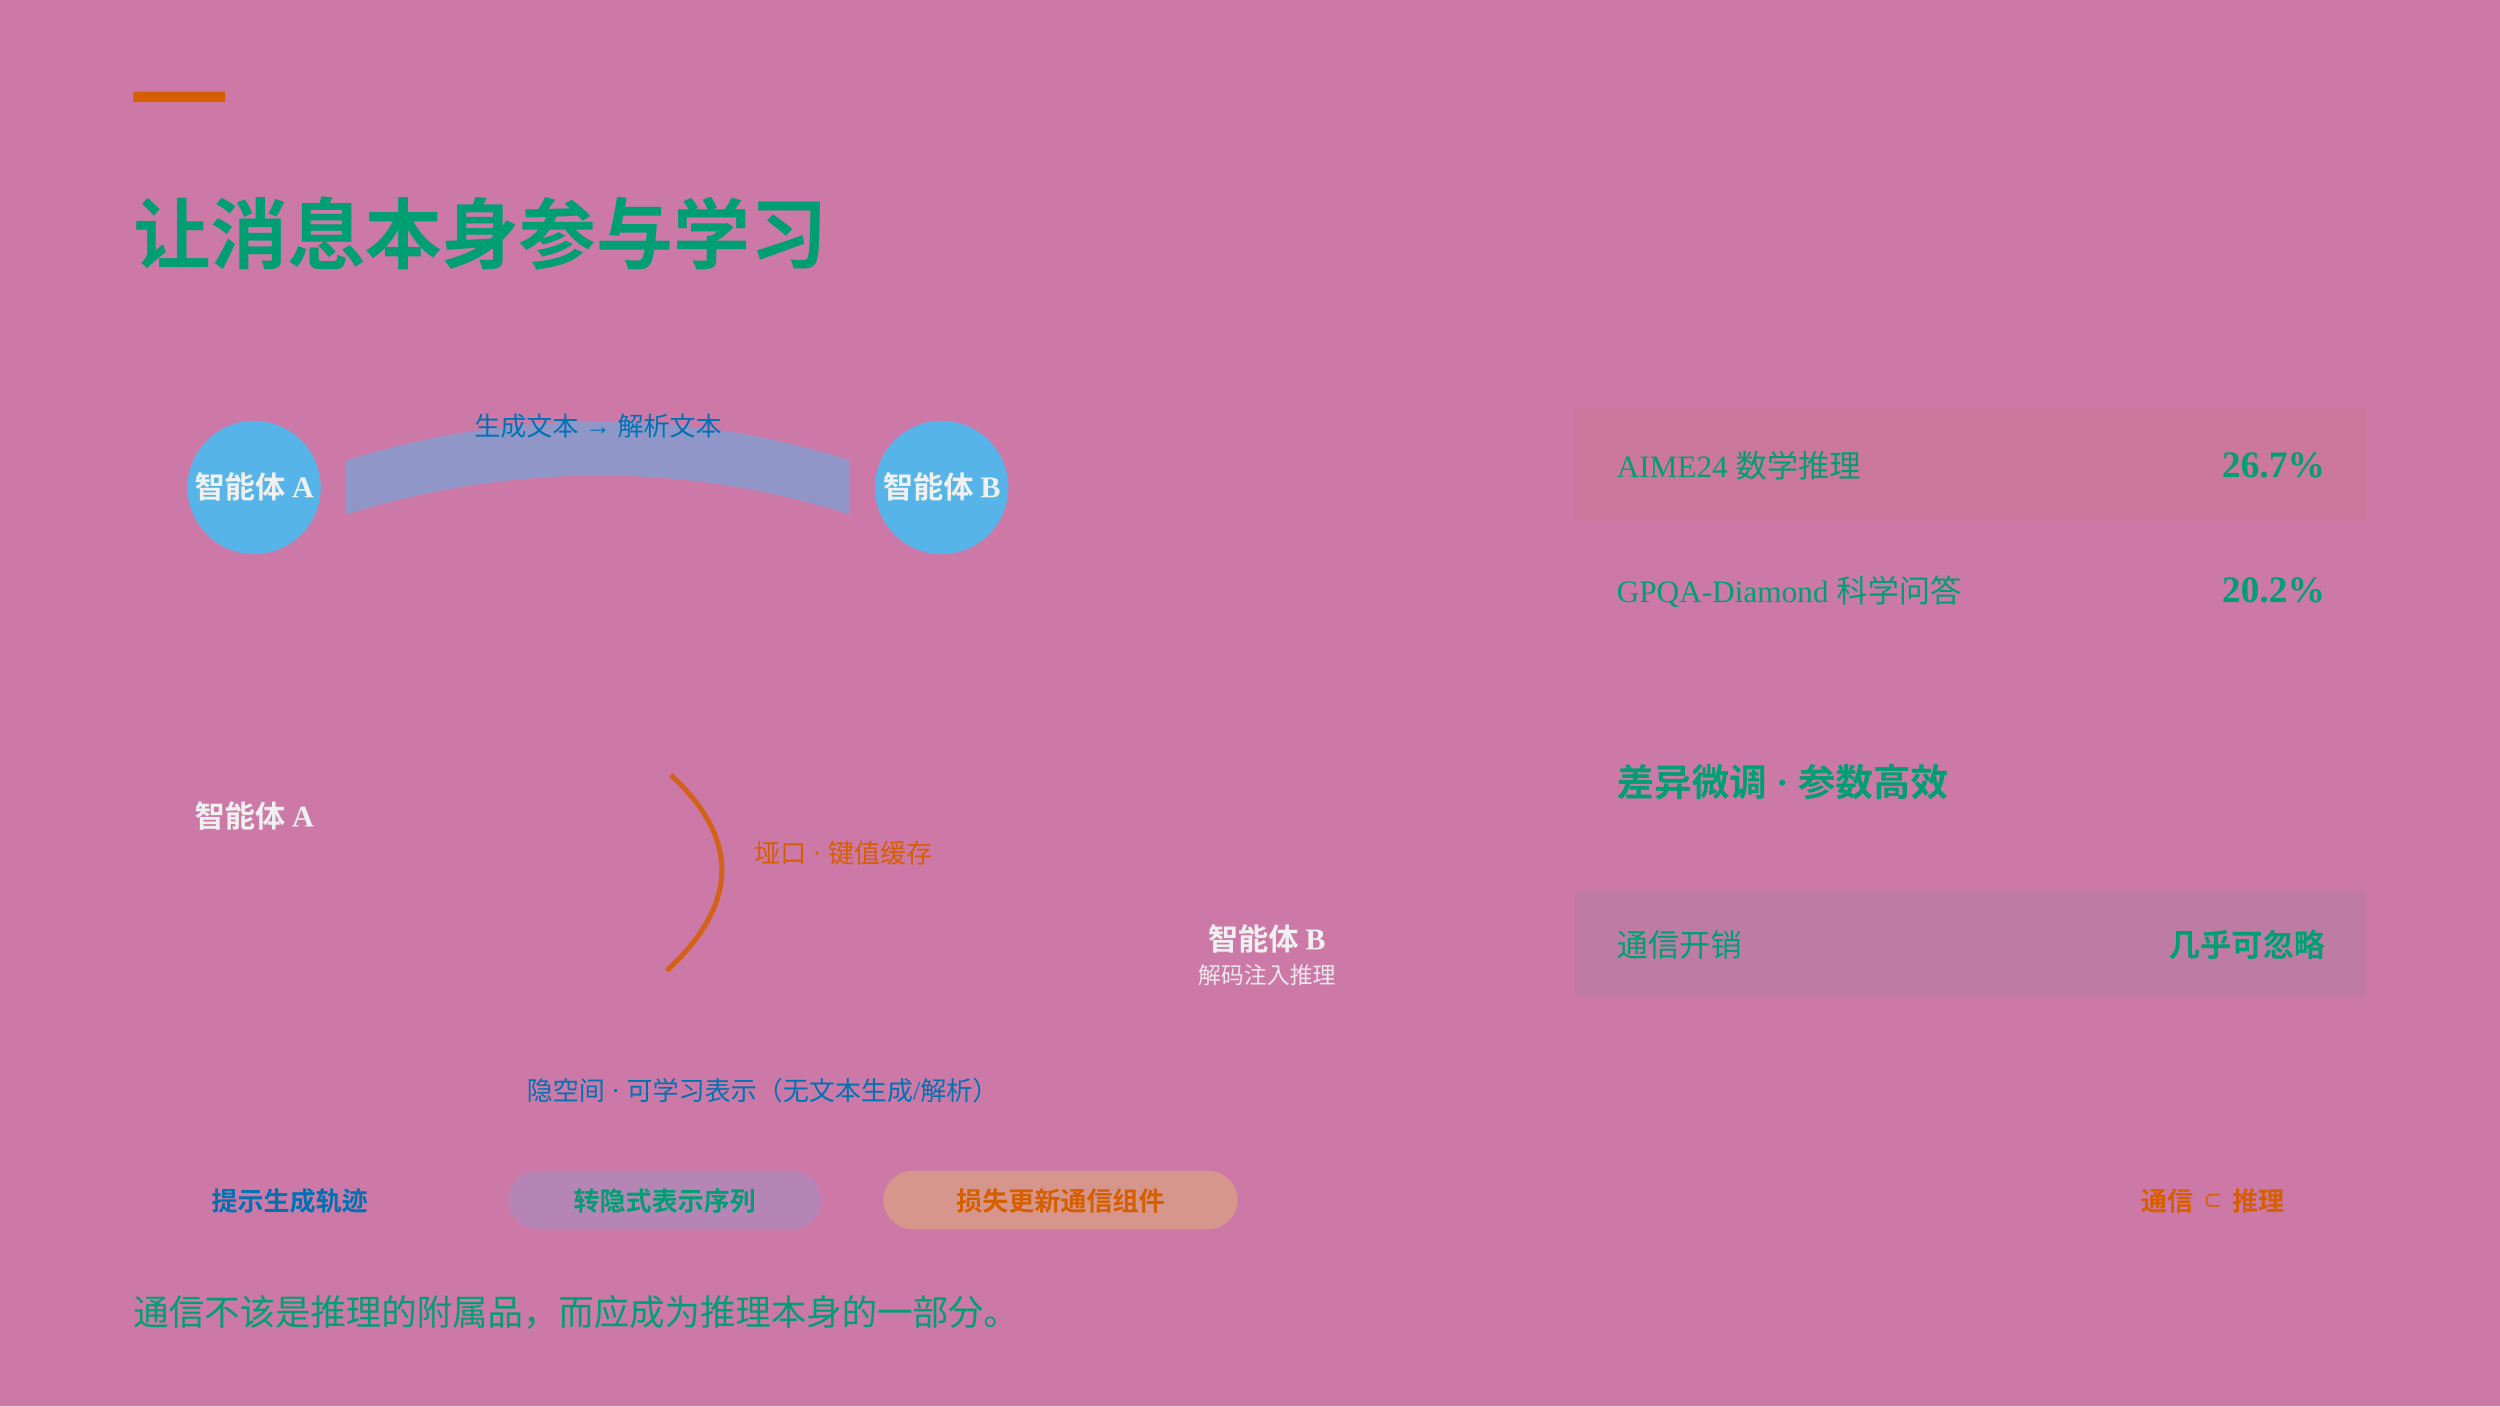
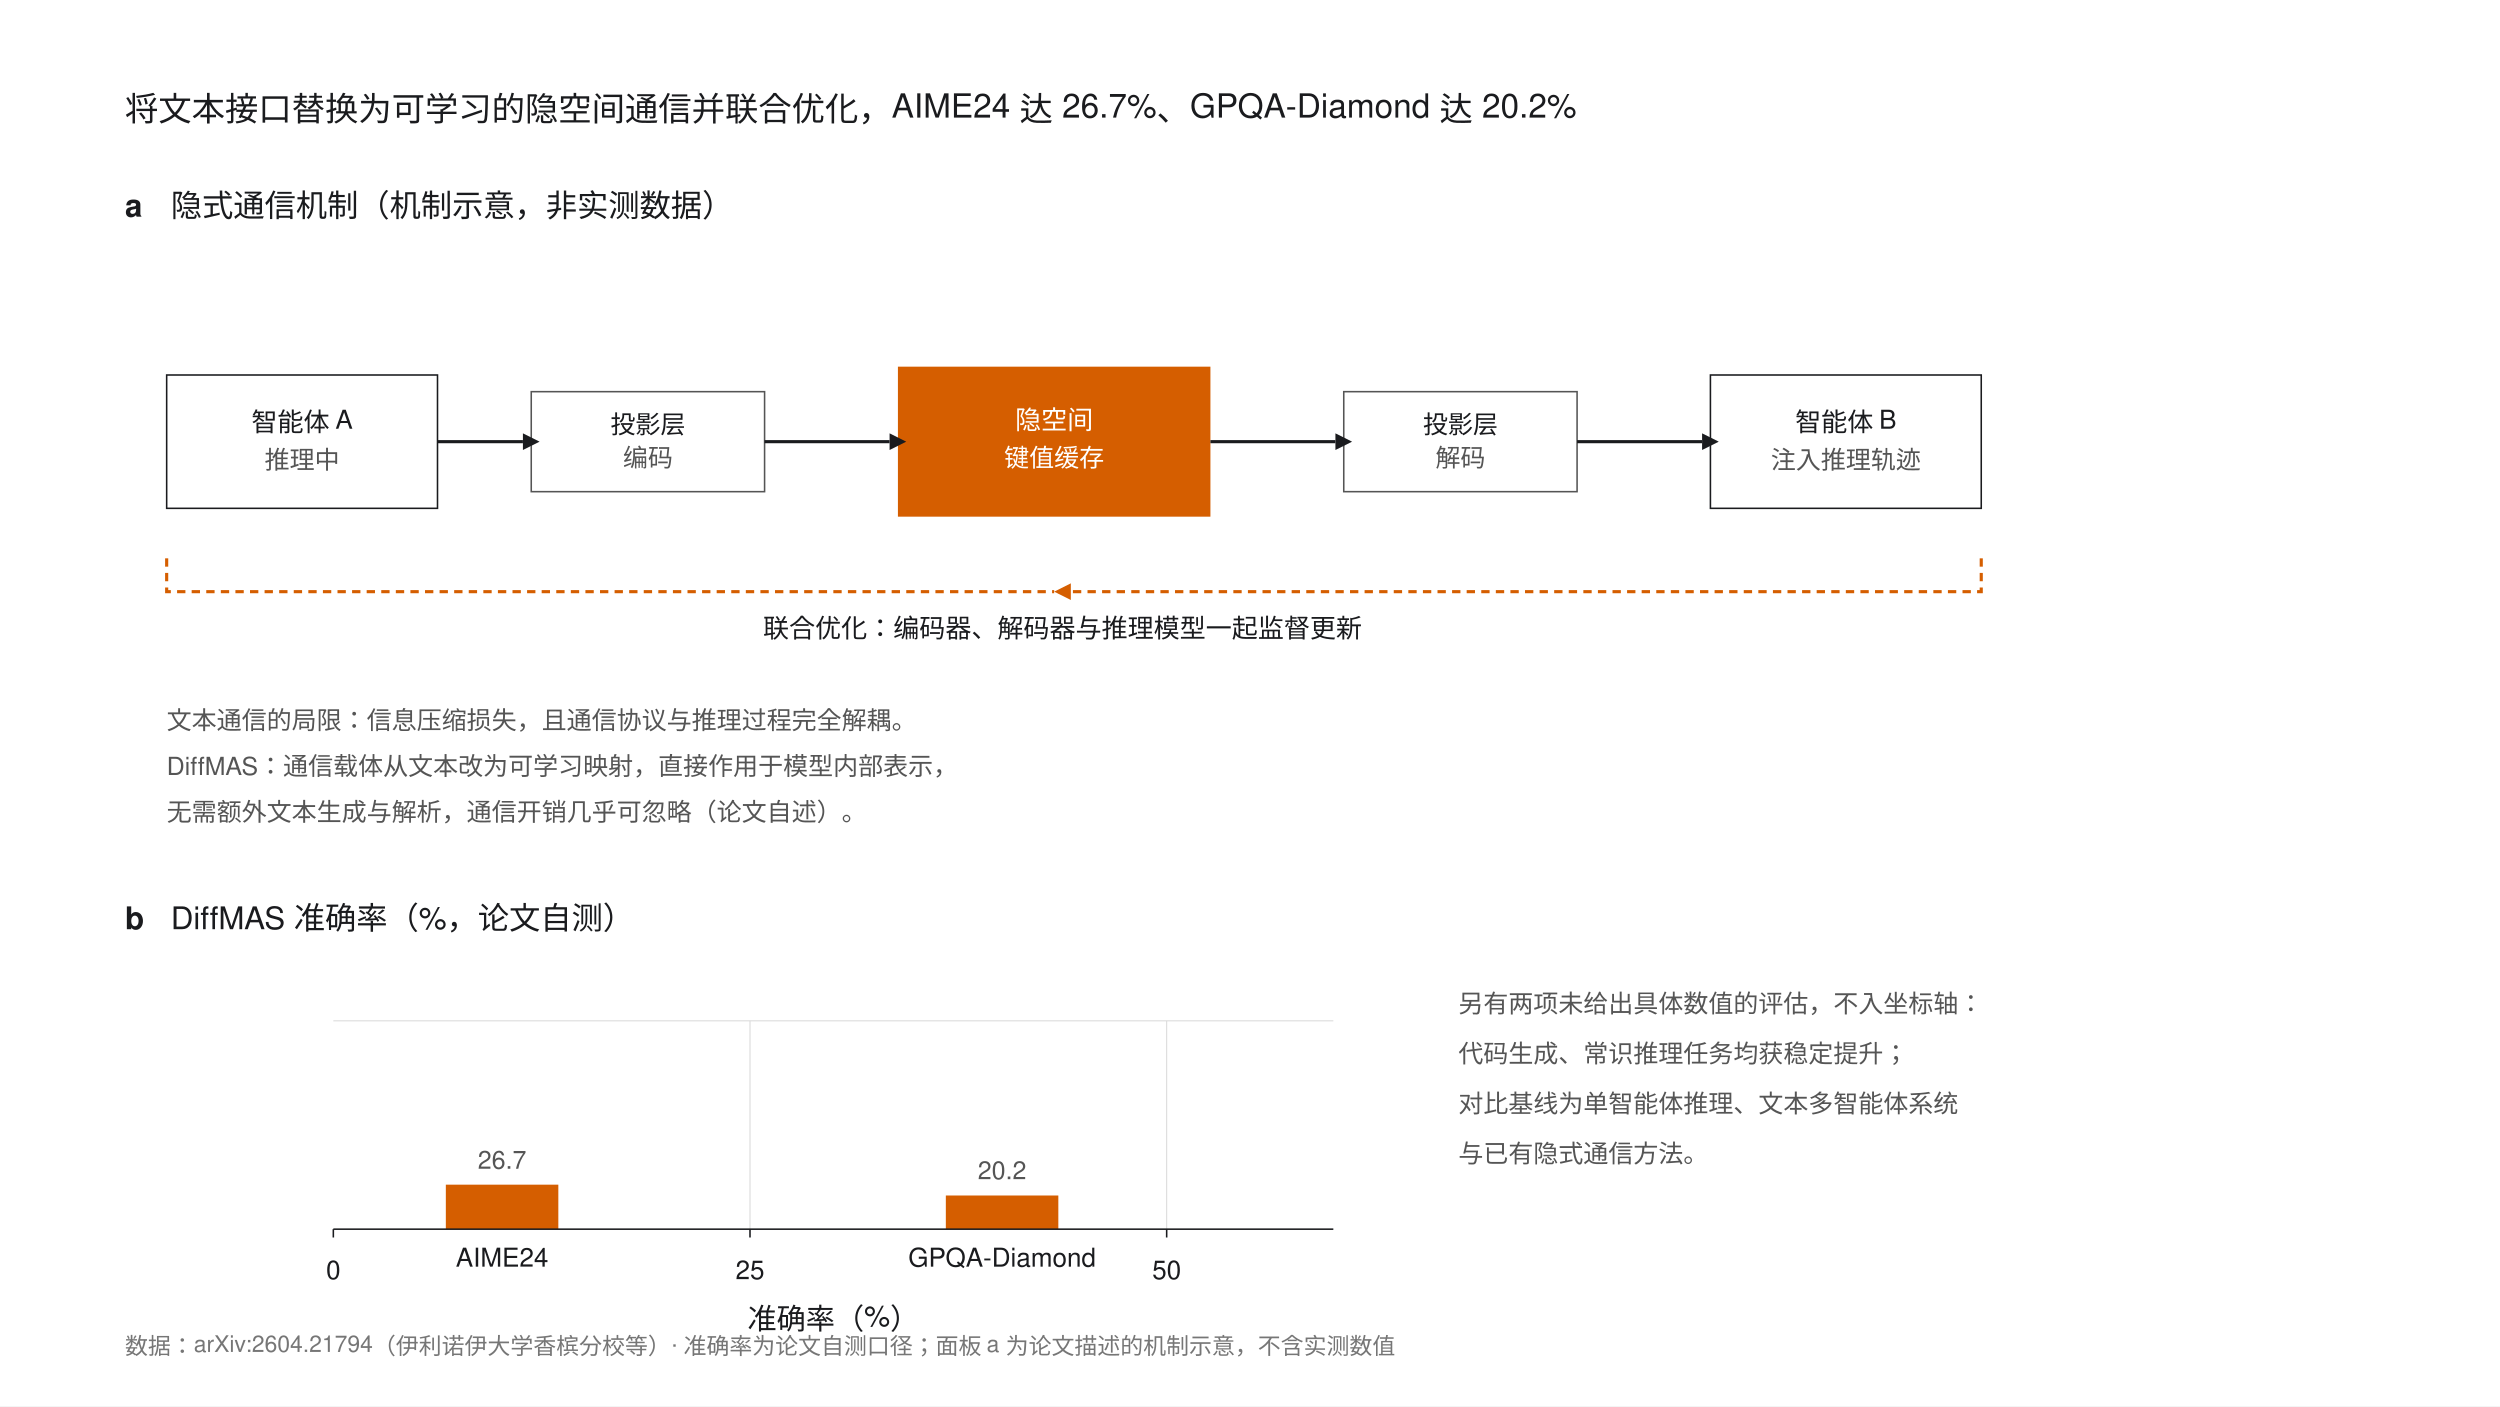
- <svg xmlns="http://www.w3.org/2000/svg" width="1200" height="675" viewBox="0 0 1200 675" font-family="'','','',serif">
-   <defs>
-     <style>
-       .k { font-size: 12.5px; letter-spacing: 3px; fill: #CC79A7; }
-       .sub { font-size: 15.5px; fill: #CC79A7; }
-       .lbl { font-size: 15px; fill: #009E73; }
-       .val { font-size: 18px; font-weight: 700; fill: #009E73; }
-       .b { font-size: 12px; fill: #CC79A7; }
-       .chip { font-size: 12.5px; font-weight: 600; }
-       .nodo { font-size: 14.5px; font-weight: 700; fill: #F0F0F0; }
-       .nodosub { font-size: 11px; fill: #F0F0F0; opacity: .92; }
-     </style>
-   </defs>
-   <rect width="1200" height="675" fill="#CC79A7" />
-   <rect x="64" y="44" width="44" height="5" fill="#D55E00" />
-   <text class="k" x="64" y="82">一分钟读论文 · ARXIV:2604.21794 · UNIV. OF ILLINOIS URBANA-CHAMPAIGN 等</text>
-   <text x="64" y="126" font-size="37" font-weight="700" fill="#009E73">让消息本身参与学习</text>
-   <text class="sub" x="64" y="154">DiffMAS：通信从固定文本接口，改为可学习的隐空间表示，与推理联合端到端优化</text>
-   <g>
-     <text class="b" x="80" y="200">旧 · 固定文本接口</text>
-     <circle cx="122" cy="234" r="32" fill="#56B4E9" />
-     <text class="nodo" x="122" y="239" text-anchor="middle">智能体 A</text>
-     <path d="M 166 221 C 246 196 330 196 408 221 L 408 247 C 330 222 246 222 166 247 Z" fill="#56B4E9" opacity="0.5" />
-     <text x="287" y="209" text-anchor="middle" font-size="12.5" fill="#0072B2">生成文本 → 解析文本</text>
-     <circle cx="452" cy="234" r="32" fill="#56B4E9" />
-     <text class="nodo" x="452" y="239" text-anchor="middle">智能体 B</text>
-     <text class="b" x="496" y="239">信息压缩损失 · 协议与推理解耦</text>
+ <svg xmlns="http://www.w3.org/2000/svg" width="1200" height="675" viewBox="0 0 1200 675" font-family="'Helvetica Neue',Helvetica,Arial,'PingFang SC',sans-serif">
+   <rect width="1200" height="675" fill="#FFFFFF" />
+   <text x="60" y="58" font-size="16" fill="#1A1B1E">将文本接口替换为可学习的隐空间通信并联合优化，AIME24 达 26.7%、GPQA-Diamond 达 20.2%</text>
+   <text x="60" y="104" font-size="15" font-weight="bold" fill="#1A1B1E">a</text>
+   <text x="82" y="104" font-size="15" fill="#1A1B1E">隐式通信机制（机制示意，非实测数据）</text>
+   <rect x="80" y="180" width="130" height="64" fill="none" stroke="#1A1B1E" stroke-width="0.75" />
+   <text x="145" y="207" font-size="12.5" fill="#1A1B1E" text-anchor="middle">智能体 A</text>
+   <text x="145" y="225" font-size="12" fill="#555" text-anchor="middle">推理中</text>
+   <rect x="255" y="188" width="112" height="48" fill="none" stroke="#555555" stroke-width="0.75" />
+   <text x="311" y="208" font-size="12" fill="#1A1B1E" text-anchor="middle">投影层</text>
+   <text x="311" y="224" font-size="12" fill="#555" text-anchor="middle">编码</text>
+   <line x1="210" y1="212" x2="251" y2="212" stroke="#1A1B1E" stroke-width="1.5" />
+   <polygon points="251,208 259,212 251,216" fill="#1A1B1E" />
+   <rect x="431" y="176" width="150" height="72" fill="#D55E00" />
+   <text x="506" y="206" font-size="12.5" fill="#FFFFFF" text-anchor="middle">隐空间</text>
+   <text x="506" y="224" font-size="12" fill="#FFFFFF" text-anchor="middle">键值缓存</text>
+   <line x1="367" y1="212" x2="427" y2="212" stroke="#1A1B1E" stroke-width="1.5" />
+   <polygon points="427,208 435,212 427,216" fill="#1A1B1E" />
+   <rect x="645" y="188" width="112" height="48" fill="none" stroke="#555555" stroke-width="0.75" />
+   <text x="701" y="208" font-size="12" fill="#1A1B1E" text-anchor="middle">投影层</text>
+   <text x="701" y="224" font-size="12" fill="#555" text-anchor="middle">解码</text>
+   <line x1="581" y1="212" x2="641" y2="212" stroke="#1A1B1E" stroke-width="1.5" />
+   <polygon points="641,208 649,212 641,216" fill="#1A1B1E" />
+   <rect x="821" y="180" width="130" height="64" fill="none" stroke="#1A1B1E" stroke-width="0.75" />
+   <text x="886" y="207" font-size="12.5" fill="#1A1B1E" text-anchor="middle">智能体 B</text>
+   <text x="886" y="225" font-size="12" fill="#555" text-anchor="middle">注入推理轨迹</text>
+   <line x1="757" y1="212" x2="817" y2="212" stroke="#1A1B1E" stroke-width="1.5" />
+   <polygon points="817,208 825,212 817,216" fill="#1A1B1E" />
+   <g stroke="#D55E00" stroke-width="1.5" stroke-dasharray="4 3" fill="none">
+     <path d="M 80 268 L 80 284 L 506 284" />
+     <path d="M 951 268 L 951 284 L 506 284" />
  </g>
-   <line x1="64" y1="292" x2="1136" y2="292" stroke="#CC79A7" stroke-width="1" />
-   <g>
-     <text class="b" x="80" y="316">新 · 隐空间通信</text>
-     <circle cx="122" cy="392" r="32" fill="#CC79A7" />
-     <text class="nodo" x="122" y="397" text-anchor="middle">智能体 A</text>
-     <path d="M 162 396 C 244 352 320 336 386 348" fill="none" stroke="url(#gViolet)" stroke-width="13" stroke-linecap="round" opacity="0.8" />
-     <path d="M 392 352 C 456 366 522 406 566 452" fill="none" stroke="url(#gViolet)" stroke-width="9" stroke-linecap="round" opacity="0.5" />
-     <path d="M 170 420 C 254 456 330 468 392 458" fill="none" stroke="url(#gTeal)" stroke-width="11" stroke-linecap="round" opacity="0.7" />
-     <path d="M 398 456 C 462 446 520 470 566 462" fill="none" stroke="url(#gTeal)" stroke-width="9" stroke-linecap="round" opacity="0.45" />
-     <path d="M 172 444 C 250 478 324 494 388 488" fill="none" stroke="url(#gGold)" stroke-width="9" stroke-linecap="round" opacity="0.75" />
-     <path d="M 394 486 C 458 482 524 480 568 472" fill="none" stroke="url(#gGold)" stroke-width="7" stroke-linecap="round" opacity="0.45" />
-     <path d="M 322 372 Q 372 418 320 466" fill="none" stroke="#D55E00" stroke-width="2.5" opacity="0.85" />
-     <text x="362" y="414" font-size="12.5" fill="#D55E00">垭口 · 键值缓存</text>
-     <text x="362" y="432" font-size="11" fill="#CC79A7">轻量投影层进出隐空间</text>
-     <circle cx="608" cy="458" r="34" fill="#CC79A7" />
-     <text class="nodo" x="608" y="456" text-anchor="middle">智能体 B</text>
-     <text class="nodosub" x="608" y="472" text-anchor="middle">解码注入推理</text>
-     <text x="366" y="528" text-anchor="middle" font-size="12.5" fill="#0072B2">隐空间 · 可学习表示（无文本生成/解析）</text>
+   <polygon points="506,284 514,280 514,288" fill="#D55E00" />
+   <text x="510" y="306" font-size="12.5" fill="#1A1B1E" text-anchor="middle">联合优化：编码器、解码器与推理模型一起监督更新</text>
+   <text x="80" y="350" font-size="12" fill="#555">文本通信的局限：信息压缩损失，且通信协议与推理过程完全解耦。</text>
+   <text x="80" y="372" font-size="12" fill="#555">DiffMAS：通信载体从文本改为可学习映射，直接作用于模型内部表示，</text>
+   <text x="80" y="394" font-size="12" fill="#555">无需额外文本生成与解析，通信开销几乎可忽略（论文自述）。</text>
+   <text x="60" y="446" font-size="15" font-weight="bold" fill="#1A1B1E">b</text>
+   <text x="82" y="446" font-size="15" fill="#1A1B1E">DiffMAS 准确率（%，论文自测）</text>
+   <g stroke="#D9D9D9" stroke-width="0.5">
+     <line x1="160" y1="490" x2="640" y2="490" />
+     <line x1="360" y1="490" x2="360" y2="590" />
+     <line x1="560" y1="490" x2="560" y2="590" />
  </g>
-   <g>
-     <rect x="756" y="196" width="380" height="54" fill="#D55E00" opacity="0.07" />
-     <text class="lbl" x="776" y="229">AIME24 数学推理</text>
-     <text class="val" x="1116" y="229" text-anchor="end" font-size="28" fill="#D55E00">26.7%</text>
-     <rect x="756" y="256" width="380" height="54" fill="#CC79A7" opacity="0.08" />
-     <text class="lbl" x="776" y="289">GPQA-Diamond 科学问答</text>
-     <text class="val" x="1116" y="289" text-anchor="end" font-size="28" fill="#0072B2">20.2%</text>
-     <text class="b" x="776" y="334">数值为论文自述基准结果</text>
-     <text x="776" y="382" font-size="18" font-weight="700" fill="#009E73">差异微调 · 参数高效</text>
-     <text class="b" x="776" y="404">只更新通信投影层与少量适配器，推理模型其余参数冻结</text>
-     <rect x="756" y="428" width="380" height="50" fill="#009E73" opacity="0.07" />
-     <text x="776" y="459" font-size="15" fill="#009E73">通信开销</text>
-     <text x="1116" y="459" text-anchor="end" font-size="15" font-weight="700" fill="#009E73">几乎可忽略</text>
+   <rect x="214" y="568.64" width="54" height="21.36" fill="#D55E00" />
+   <text x="241" y="561" font-size="12" fill="#555" text-anchor="middle">26.7</text>
+   <text x="241" y="608" font-size="12.5" fill="#1A1B1E" text-anchor="middle">AIME24</text>
+   <rect x="454" y="573.84" width="54" height="16.16" fill="#D55E00" />
+   <text x="481" y="566" font-size="12" fill="#555" text-anchor="middle">20.2</text>
+   <text x="481" y="608" font-size="12.5" fill="#1A1B1E" text-anchor="middle">GPQA-Diamond</text>
+   <line x1="160" y1="590" x2="640" y2="590" stroke="#1A1B1E" stroke-width="0.75" />
+   <g stroke="#1A1B1E" stroke-width="0.75">
+     <line x1="160" y1="590" x2="160" y2="594" />
+     <line x1="360" y1="590" x2="360" y2="594" />
+     <line x1="560" y1="590" x2="560" y2="594" />
  </g>
-   <line x1="64" y1="544" x2="1136" y2="544" stroke="#CC79A7" />
-   <g>
-     <rect x="64" y="562" width="150" height="28" rx="14" fill="#CC79A7" opacity="0.18" />
-     <text x="139" y="581" text-anchor="middle" class="chip" fill="#0072B2">提示生成轨迹</text>
-     <text x="222" y="581" fill="#CC79A7" font-size="14">→</text>
-     <rect x="244" y="562" width="150" height="28" rx="14" fill="#56B4E9" opacity="0.2" />
-     <text x="319" y="581" text-anchor="middle" class="chip" fill="#009E73">转隐式表示序列</text>
-     <text x="402" y="581" fill="#CC79A7" font-size="14">→</text>
-     <rect x="424" y="562" width="170" height="28" rx="14" fill="#F0E442" opacity="0.28" />
-     <text x="509" y="581" text-anchor="middle" class="chip" fill="#D55E00">损失更新通信组件</text>
-     <rect x="988" y="562" width="148" height="28" rx="14" fill="#CC79A7" opacity="0.16" />
-     <text x="1062" y="581" text-anchor="middle" class="chip" fill="#D55E00">通信 ⊂ 推理</text>
+   <g font-size="12.5" fill="#1A1B1E" text-anchor="middle">
+     <text x="160" y="614">0</text>
+     <text x="360" y="614">25</text>
+     <text x="560" y="614">50</text>
  </g>
-   <text x="64" y="636" font-size="17" fill="#009E73">通信不该是推理的附属品，而应成为推理本身的一部分。</text>
-   <text class="b" x="1136" y="636" text-anchor="end">四个基准系统评估 · 论文自述口径 · 预印本未经同行评审 · Micropaper</text>
+   <text x="400" y="638" font-size="14" fill="#1A1B1E" text-anchor="middle">准确率（%）</text>
+   <text x="700" y="486" font-size="12" fill="#555">另有两项未给出具体数值的评估，不入坐标轴：</text>
+   <text x="700" y="510" font-size="12" fill="#555">代码生成、常识推理任务均获稳定提升；</text>
+   <text x="700" y="534" font-size="12" fill="#555">对比基线为单智能体推理、文本多智能体系统</text>
+   <text x="700" y="558" font-size="12" fill="#555">与已有隐式通信方法。</text>
+   <text x="60" y="650" font-size="11" fill="#767676">数据：arXiv:2604.21794（伊利诺伊大学香槟分校等）· 准确率为论文自测口径；面板 a 为论文描述的机制示意，不含实测数值</text>
</svg>
